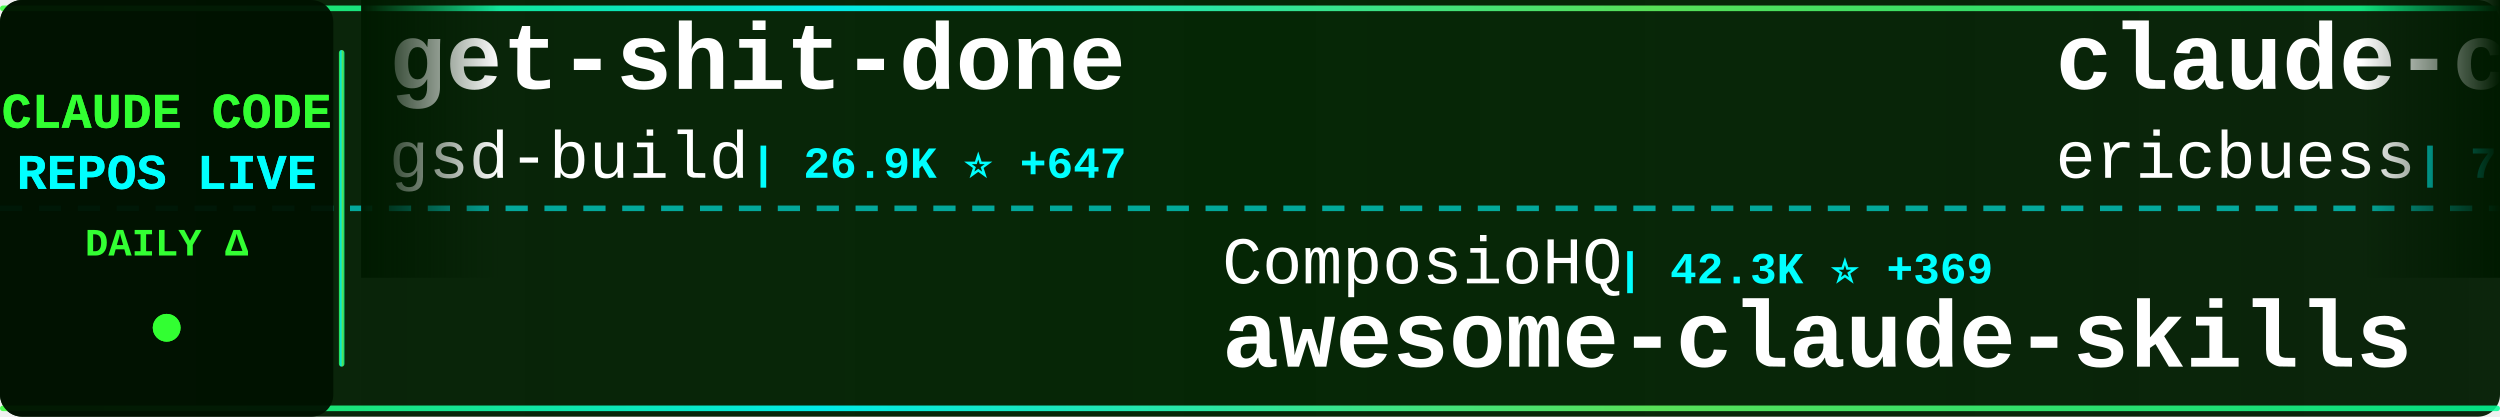
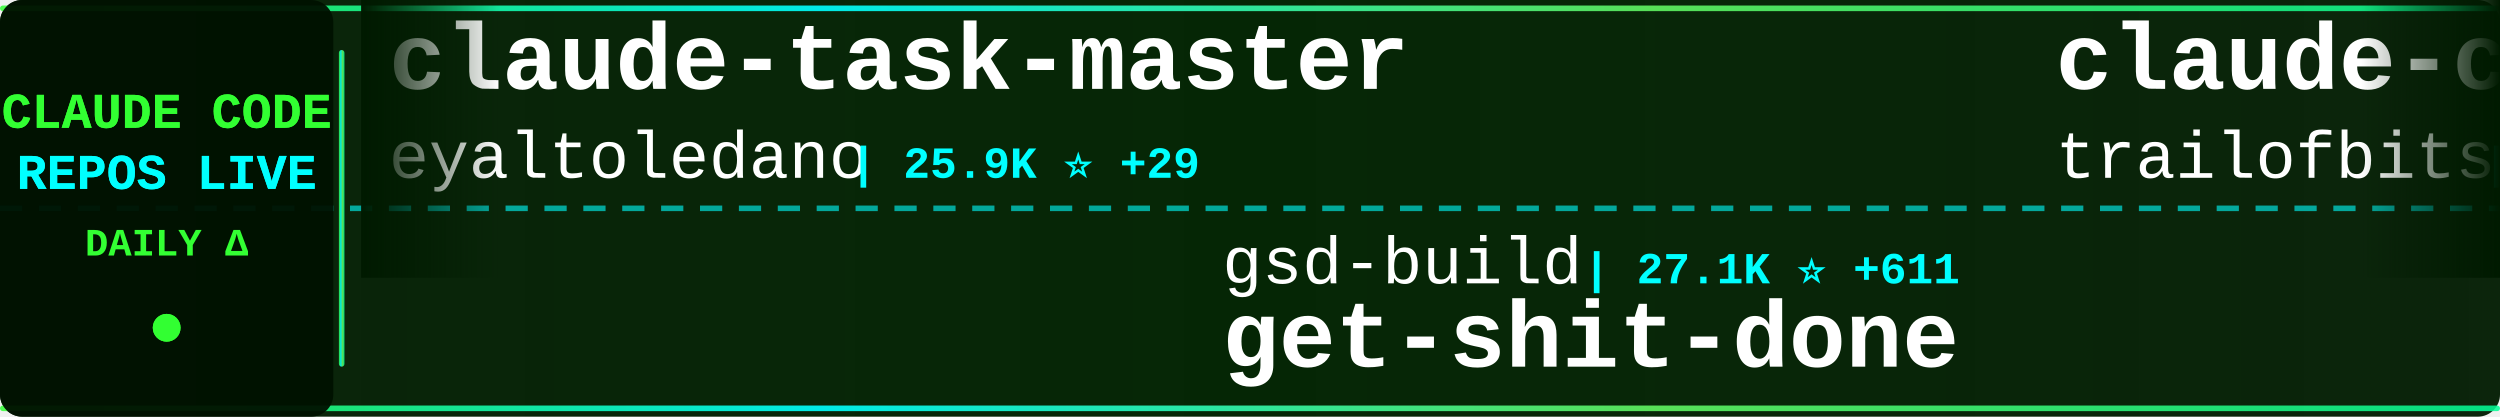
<svg xmlns="http://www.w3.org/2000/svg" width="900" height="150">
  <defs>
    <linearGradient id="tickerBg" x1="0%" y1="0%" x2="100%" y2="0%">
      <stop offset="0%" style="stop-color:#001a00;stop-opacity:0.95" />
      <stop offset="50%" style="stop-color:#002200;stop-opacity:0.98" />
      <stop offset="100%" style="stop-color:#001a00;stop-opacity:0.95" />
    </linearGradient>
    <linearGradient id="borderGrad" x1="0%" y1="0%" x2="100%" y2="0%">
      <stop offset="0%" style="stop-color:#33ff33;stop-opacity:0.85">
        <animate attributeName="stop-opacity" values="0.85;1;0.85" dur="2s" repeatCount="indefinite" />
      </stop>
      <stop offset="33%" style="stop-color:#00ffff;stop-opacity:0.9">
        <animate attributeName="stop-opacity" values="0.9;1;0.9" dur="2.2s" repeatCount="indefinite" />
      </stop>
      <stop offset="66%" style="stop-color:#66ff66;stop-opacity:0.85">
        <animate attributeName="stop-opacity" values="0.85;1;0.85" dur="1.8s" repeatCount="indefinite" />
      </stop>
      <stop offset="100%" style="stop-color:#00ff99;stop-opacity:0.85">
        <animate attributeName="stop-opacity" values="0.85;1;0.85" dur="2s" repeatCount="indefinite" />
      </stop>
    </linearGradient>
    <filter id="textGlow">
      <feGaussianBlur stdDeviation="0.1" result="coloredBlur" />
      <feMerge>
        <feMergeNode in="coloredBlur" />
        <feMergeNode in="SourceGraphic" />
      </feMerge>
    </filter>
    <filter id="metricGlow">
      <feGaussianBlur stdDeviation="0.2" result="coloredBlur" />
      <feMerge>
        <feMergeNode in="coloredBlur" />
        <feMergeNode in="SourceGraphic" />
      </feMerge>
    </filter>
    <linearGradient id="leftFade" x1="0%" y1="0%" x2="100%" y2="0%">
      <stop offset="0%" style="stop-color:#001a00;stop-opacity:1" />
      <stop offset="100%" style="stop-color:#001a00;stop-opacity:0" />
    </linearGradient>
    <linearGradient id="rightFade" x1="0%" y1="0%" x2="100%" y2="0%">
      <stop offset="0%" style="stop-color:#001a00;stop-opacity:0" />
      <stop offset="100%" style="stop-color:#001a00;stop-opacity:1" />
    </linearGradient>
  </defs>
  <rect width="900" height="150" fill="url(#tickerBg)" rx="8" />
  <rect x="0" y="2" width="900" height="2" fill="url(#borderGrad)" rx="1" />
  <rect x="0" y="146" width="900" height="2" fill="url(#borderGrad)" rx="1" />
  <line x1="0" y1="75" x2="900" y2="75" stroke="#00ffff" stroke-width="2" stroke-dasharray="8 6" opacity="0.6" />
  <rect x="0" y="0" width="120" height="150" fill="#001100" opacity="0.95" rx="8" />
  <text x="60" y="46" font-family="'Courier New', monospace" font-size="18" font-weight="bold" fill="#33ff33" text-anchor="middle" filter="url(#textGlow)">
    CLAUDE CODE
  </text>
  <text x="60" y="68" font-family="'Courier New', monospace" font-size="18" font-weight="bold" fill="#00ffff" text-anchor="middle" filter="url(#textGlow)">
    REPOS LIVE
  </text>
  <text x="60" y="92" font-family="'Courier New', monospace" font-size="14" font-weight="bold" fill="#33ff33" text-anchor="middle">
    DAILY Δ
  </text>
  <circle cx="60" cy="118" r="5" fill="#33ff33" filter="url(#metricGlow)">
    <animate attributeName="r" values="4;6;4" dur="1.5s" repeatCount="indefinite" />
    <animate attributeName="opacity" values="0.6;1;0.6" dur="1.5s" repeatCount="indefinite" />
  </circle>
  <rect x="122" y="18" width="2" height="114" fill="url(#borderGrad)" rx="1" />
  <clipPath id="tickerClip">
    <rect x="130" y="0" width="770" height="150" />
  </clipPath>
  <g clip-path="url(#tickerClip)">
    <g id="tickerItems">
      <animateTransform attributeName="transform" attributeType="XML" type="translate" from="0 0" to="-3000 0" dur="54s" repeatCount="indefinite" />
      <g transform="translate(0, 0)">
-         <text x="140" y="32" font-family="'Courier New', monospace" font-size="34" font-weight="bold" fill="#ffffff">get-shit-done</text>
-         <text x="140" y="64" font-family="'Courier New', monospace" font-size="24" font-weight="normal" fill="#ffffff" opacity="1.0">gsd-build</text>
-         <text x="270" y="64" font-family="'Courier New', monospace" font-size="16" font-weight="bold" fill="#00ffff"> | 26.9K ⭐ +647</text>
+         <text x="140" y="32" font-family="'Courier New', monospace" font-size="34" font-weight="bold" fill="#ffffff">claude-task-master</text>
+         <text x="140" y="64" font-family="'Courier New', monospace" font-size="24" font-weight="normal" fill="#ffffff" opacity="1.0">eyaltoledano</text>
+         <text x="306" y="64" font-family="'Courier New', monospace" font-size="16" font-weight="bold" fill="#00ffff"> | 25.9K ⭐ +29</text>
      </g>
      <g transform="translate(300, 0)">
-         <text x="140" y="102" font-family="'Courier New', monospace" font-size="24" font-weight="normal" fill="#ffffff" opacity="1.0">ComposioHQ</text>
-         <text x="282" y="102" font-family="'Courier New', monospace" font-size="16" font-weight="bold" fill="#00ffff"> | 42.3K ⭐ +369</text>
-         <text x="140" y="132" font-family="'Courier New', monospace" font-size="34" font-weight="bold" fill="#ffffff">awesome-claude-skills</text>
+         <text x="140" y="102" font-family="'Courier New', monospace" font-size="24" font-weight="normal" fill="#ffffff" opacity="1.0">gsd-build</text>
+         <text x="270" y="102" font-family="'Courier New', monospace" font-size="16" font-weight="bold" fill="#00ffff"> | 27.1K ⭐ +611</text>
+         <text x="140" y="132" font-family="'Courier New', monospace" font-size="34" font-weight="bold" fill="#ffffff">get-shit-done</text>
      </g>
      <g transform="translate(600, 0)">
-         <text x="140" y="32" font-family="'Courier New', monospace" font-size="34" font-weight="bold" fill="#ffffff">claude-code-docs</text>
-         <text x="140" y="64" font-family="'Courier New', monospace" font-size="24" font-weight="normal" fill="#ffffff" opacity="1.0">ericbuess</text>
-         <text x="270" y="64" font-family="'Courier New', monospace" font-size="16" font-weight="bold" fill="#00ffff"> | 722 ⭐ +1</text>
+         <text x="140" y="32" font-family="'Courier New', monospace" font-size="34" font-weight="bold" fill="#ffffff">claude-code-config</text>
+         <text x="140" y="64" font-family="'Courier New', monospace" font-size="24" font-weight="normal" fill="#ffffff" opacity="1.0">trailofbits</text>
+         <text x="294" y="64" font-family="'Courier New', monospace" font-size="16" font-weight="bold" fill="#00ffff"> | 1.5K ⭐ +13</text>
      </g>
      <g transform="translate(900, 0)">
-         <text x="140" y="102" font-family="'Courier New', monospace" font-size="24" font-weight="normal" fill="#ffffff" opacity="1.0">zhukunpenglinyutong</text>
-         <text x="390" y="102" font-family="'Courier New', monospace" font-size="16" font-weight="bold" fill="#00ffff"> | 1.6K ⭐ +12</text>
-         <text x="140" y="132" font-family="'Courier New', monospace" font-size="34" font-weight="bold" fill="#ffffff">idea-claude-code-gui</text>
+         <text x="140" y="102" font-family="'Courier New', monospace" font-size="24" font-weight="normal" fill="#ffffff" opacity="1.0">ykdojo</text>
+         <text x="234" y="102" font-family="'Courier New', monospace" font-size="16" font-weight="bold" fill="#00ffff"> | 4.3K ⭐ +43</text>
+         <text x="140" y="132" font-family="'Courier New', monospace" font-size="34" font-weight="bold" fill="#ffffff">claude-code-tips</text>
      </g>
      <g transform="translate(1200, 0)">
-         <text x="140" y="32" font-family="'Courier New', monospace" font-size="34" font-weight="bold" fill="#ffffff">claude-plugins-official</text>
-         <text x="140" y="64" font-family="'Courier New', monospace" font-size="24" font-weight="normal" fill="#ffffff" opacity="1.0">anthropics</text>
-         <text x="282" y="64" font-family="'Courier New', monospace" font-size="16" font-weight="bold" fill="#00ffff"> | 9.6K ⭐ +111</text>
+         <text x="140" y="32" font-family="'Courier New', monospace" font-size="34" font-weight="bold" fill="#ffffff">claude-code-proxy</text>
+         <text x="140" y="64" font-family="'Courier New', monospace" font-size="24" font-weight="normal" fill="#ffffff" opacity="1.0">1rgs</text>
+         <text x="210" y="64" font-family="'Courier New', monospace" font-size="16" font-weight="bold" fill="#00ffff"> | 3.2K ⭐ +5</text>
      </g>
      <g transform="translate(1500, 0)">
-         <text x="140" y="102" font-family="'Courier New', monospace" font-size="24" font-weight="normal" fill="#ffffff" opacity="1.0">Maciek-roboblog</text>
-         <text x="342" y="102" font-family="'Courier New', monospace" font-size="16" font-weight="bold" fill="#00ffff"> | 6.9K ⭐ +15</text>
-         <text x="140" y="132" font-family="'Courier New', monospace" font-size="34" font-weight="bold" fill="#ffffff">Claude-Code-Usage-Monito...</text>
+         <text x="140" y="102" font-family="'Courier New', monospace" font-size="24" font-weight="normal" fill="#ffffff" opacity="1.0">bfly123</text>
+         <text x="246" y="102" font-family="'Courier New', monospace" font-size="16" font-weight="bold" fill="#00ffff"> | 1.5K ⭐ +15</text>
+         <text x="140" y="132" font-family="'Courier New', monospace" font-size="34" font-weight="bold" fill="#ffffff">claude_code_bridge</text>
      </g>
      <g transform="translate(1800, 0)">
-         <text x="140" y="32" font-family="'Courier New', monospace" font-size="34" font-weight="bold" fill="#ffffff">claude-code-transcripts</text>
-         <text x="140" y="64" font-family="'Courier New', monospace" font-size="24" font-weight="normal" fill="#ffffff" opacity="1.0">simonw</text>
-         <text x="234" y="64" font-family="'Courier New', monospace" font-size="16" font-weight="bold" fill="#00ffff"> | 1.1K ⭐ +9</text>
+         <text x="140" y="32" font-family="'Courier New', monospace" font-size="34" font-weight="bold" fill="#ffffff">Claude-Code-Development-...</text>
+         <text x="140" y="64" font-family="'Courier New', monospace" font-size="24" font-weight="normal" fill="#ffffff" opacity="1.0">peterkrueck</text>
+         <text x="294" y="64" font-family="'Courier New', monospace" font-size="16" font-weight="bold" fill="#00ffff"> | 1.3K ⭐ +2</text>
      </g>
      <g transform="translate(2100, 0)">
-         <text x="140" y="102" font-family="'Courier New', monospace" font-size="24" font-weight="normal" fill="#ffffff" opacity="1.0">ccplugins</text>
-         <text x="270" y="102" font-family="'Courier New', monospace" font-size="16" font-weight="bold" fill="#00ffff"> | 614 ⭐ +1</text>
-         <text x="140" y="132" font-family="'Courier New', monospace" font-size="34" font-weight="bold" fill="#ffffff">awesome-claude-code-plug...</text>
+         <text x="140" y="102" font-family="'Courier New', monospace" font-size="24" font-weight="normal" fill="#ffffff" opacity="1.0">snarktank</text>
+         <text x="270" y="102" font-family="'Courier New', monospace" font-size="16" font-weight="bold" fill="#00ffff"> | 12.5K ⭐ +107</text>
+         <text x="140" y="132" font-family="'Courier New', monospace" font-size="34" font-weight="bold" fill="#ffffff">ralph</text>
      </g>
      <g transform="translate(2400, 0)">
-         <text x="140" y="32" font-family="'Courier New', monospace" font-size="34" font-weight="bold" fill="#ffffff">claude-code-requirements...</text>
-         <text x="140" y="64" font-family="'Courier New', monospace" font-size="24" font-weight="normal" fill="#ffffff" opacity="1.0">rizethereum</text>
-         <text x="294" y="64" font-family="'Courier New', monospace" font-size="16" font-weight="bold" fill="#00ffff"> | 1.8K ⭐</text>
+         <text x="140" y="32" font-family="'Courier New', monospace" font-size="34" font-weight="bold" fill="#ffffff">claude-code-guide</text>
+         <text x="140" y="64" font-family="'Courier New', monospace" font-size="24" font-weight="normal" fill="#ffffff" opacity="1.0">zebbern</text>
+         <text x="246" y="64" font-family="'Courier New', monospace" font-size="16" font-weight="bold" fill="#00ffff"> | 3.6K ⭐ +15</text>
      </g>
      <g transform="translate(2700, 0)">
-         <text x="140" y="102" font-family="'Courier New', monospace" font-size="24" font-weight="normal" fill="#ffffff" opacity="1.0">PleasePrompto</text>
-         <text x="318" y="102" font-family="'Courier New', monospace" font-size="16" font-weight="bold" fill="#00ffff"> | 4.3K ⭐ +42</text>
-         <text x="140" y="132" font-family="'Courier New', monospace" font-size="34" font-weight="bold" fill="#ffffff">notebooklm-skill</text>
+         <text x="140" y="102" font-family="'Courier New', monospace" font-size="24" font-weight="normal" fill="#ffffff" opacity="1.0">Njengah</text>
+         <text x="246" y="102" font-family="'Courier New', monospace" font-size="16" font-weight="bold" fill="#00ffff"> | 1.4K ⭐ +5</text>
+         <text x="140" y="132" font-family="'Courier New', monospace" font-size="34" font-weight="bold" fill="#ffffff">claude-code-cheat-sheet</text>
      </g>
      <g transform="translate(3000, 0)">
-         <text x="140" y="32" font-family="'Courier New', monospace" font-size="34" font-weight="bold" fill="#ffffff">get-shit-done</text>
-         <text x="140" y="64" font-family="'Courier New', monospace" font-size="24" font-weight="normal" fill="#ffffff" opacity="1.0">gsd-build</text>
-         <text x="270" y="64" font-family="'Courier New', monospace" font-size="16" font-weight="bold" fill="#00ffff"> | 26.9K ⭐ +647</text>
+         <text x="140" y="32" font-family="'Courier New', monospace" font-size="34" font-weight="bold" fill="#ffffff">claude-task-master</text>
+         <text x="140" y="64" font-family="'Courier New', monospace" font-size="24" font-weight="normal" fill="#ffffff" opacity="1.0">eyaltoledano</text>
+         <text x="306" y="64" font-family="'Courier New', monospace" font-size="16" font-weight="bold" fill="#00ffff"> | 25.9K ⭐ +29</text>
      </g>
      <g transform="translate(3300, 0)">
-         <text x="140" y="102" font-family="'Courier New', monospace" font-size="24" font-weight="normal" fill="#ffffff" opacity="1.0">ComposioHQ</text>
-         <text x="282" y="102" font-family="'Courier New', monospace" font-size="16" font-weight="bold" fill="#00ffff"> | 42.3K ⭐ +369</text>
-         <text x="140" y="132" font-family="'Courier New', monospace" font-size="34" font-weight="bold" fill="#ffffff">awesome-claude-skills</text>
+         <text x="140" y="102" font-family="'Courier New', monospace" font-size="24" font-weight="normal" fill="#ffffff" opacity="1.0">gsd-build</text>
+         <text x="270" y="102" font-family="'Courier New', monospace" font-size="16" font-weight="bold" fill="#00ffff"> | 27.1K ⭐ +611</text>
+         <text x="140" y="132" font-family="'Courier New', monospace" font-size="34" font-weight="bold" fill="#ffffff">get-shit-done</text>
      </g>
      <g transform="translate(3600, 0)">
-         <text x="140" y="32" font-family="'Courier New', monospace" font-size="34" font-weight="bold" fill="#ffffff">claude-code-docs</text>
-         <text x="140" y="64" font-family="'Courier New', monospace" font-size="24" font-weight="normal" fill="#ffffff" opacity="1.0">ericbuess</text>
-         <text x="270" y="64" font-family="'Courier New', monospace" font-size="16" font-weight="bold" fill="#00ffff"> | 722 ⭐ +1</text>
+         <text x="140" y="32" font-family="'Courier New', monospace" font-size="34" font-weight="bold" fill="#ffffff">claude-code-config</text>
+         <text x="140" y="64" font-family="'Courier New', monospace" font-size="24" font-weight="normal" fill="#ffffff" opacity="1.0">trailofbits</text>
+         <text x="294" y="64" font-family="'Courier New', monospace" font-size="16" font-weight="bold" fill="#00ffff"> | 1.5K ⭐ +13</text>
      </g>
      <g transform="translate(3900, 0)">
-         <text x="140" y="102" font-family="'Courier New', monospace" font-size="24" font-weight="normal" fill="#ffffff" opacity="1.0">zhukunpenglinyutong</text>
-         <text x="390" y="102" font-family="'Courier New', monospace" font-size="16" font-weight="bold" fill="#00ffff"> | 1.6K ⭐ +12</text>
-         <text x="140" y="132" font-family="'Courier New', monospace" font-size="34" font-weight="bold" fill="#ffffff">idea-claude-code-gui</text>
+         <text x="140" y="102" font-family="'Courier New', monospace" font-size="24" font-weight="normal" fill="#ffffff" opacity="1.0">ykdojo</text>
+         <text x="234" y="102" font-family="'Courier New', monospace" font-size="16" font-weight="bold" fill="#00ffff"> | 4.3K ⭐ +43</text>
+         <text x="140" y="132" font-family="'Courier New', monospace" font-size="34" font-weight="bold" fill="#ffffff">claude-code-tips</text>
      </g>
    </g>
  </g>
  <rect x="130" y="0" width="50" height="100" fill="url(#leftFade)" />
  <rect x="850" y="0" width="50" height="100" fill="url(#rightFade)" />
</svg>
